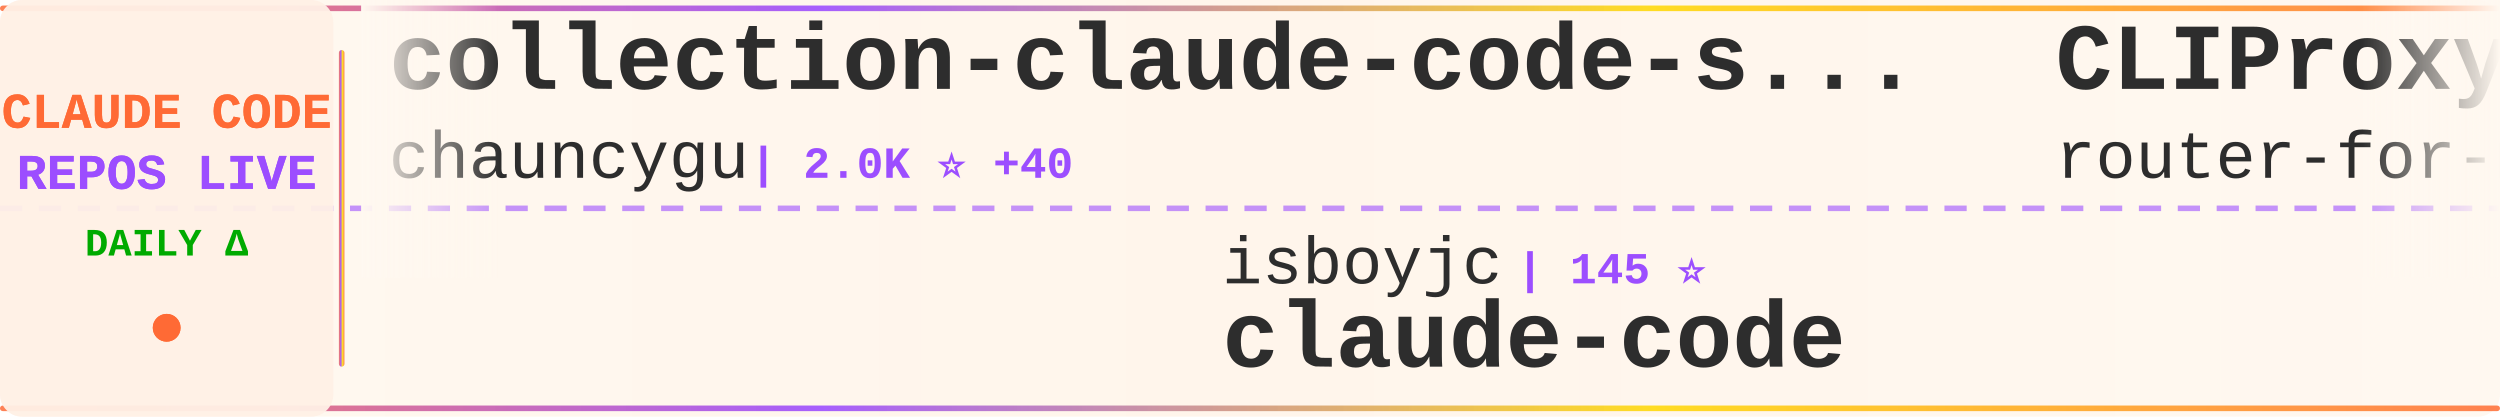
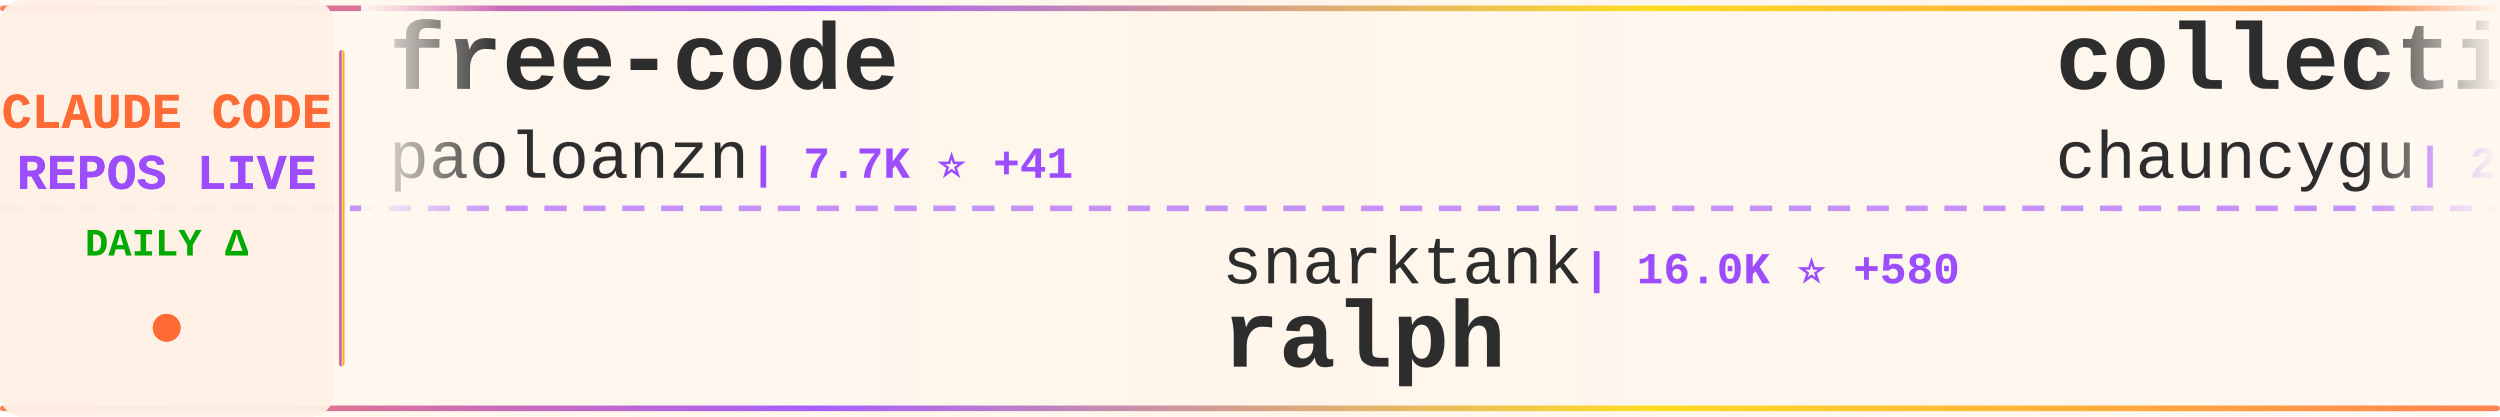
<svg xmlns="http://www.w3.org/2000/svg" width="900" height="150">
  <defs>
    <linearGradient id="tickerBg" x1="0%" y1="0%" x2="100%" y2="0%">
      <stop offset="0%" style="stop-color:#fff8f0;stop-opacity:0.98" />
      <stop offset="50%" style="stop-color:#fff5eb;stop-opacity:1" />
      <stop offset="100%" style="stop-color:#fff8f0;stop-opacity:0.98" />
    </linearGradient>
    <linearGradient id="borderGrad" x1="0%" y1="0%" x2="100%" y2="0%">
      <stop offset="0%" style="stop-color:#FF6B35;stop-opacity:0.85">
        <animate attributeName="stop-opacity" values="0.85;1;0.85" dur="2s" repeatCount="indefinite" />
      </stop>
      <stop offset="33%" style="stop-color:#9C4EFF;stop-opacity:0.9">
        <animate attributeName="stop-opacity" values="0.9;1;0.9" dur="2.2s" repeatCount="indefinite" />
      </stop>
      <stop offset="66%" style="stop-color:#FFD700;stop-opacity:0.85">
        <animate attributeName="stop-opacity" values="0.85;1;0.85" dur="1.8s" repeatCount="indefinite" />
      </stop>
      <stop offset="100%" style="stop-color:#FF6B35;stop-opacity:0.85">
        <animate attributeName="stop-opacity" values="0.85;1;0.85" dur="2s" repeatCount="indefinite" />
      </stop>
    </linearGradient>
    <filter id="textGlow">
      <feGaussianBlur stdDeviation="0.15" result="coloredBlur" />
      <feMerge>
        <feMergeNode in="coloredBlur" />
        <feMergeNode in="SourceGraphic" />
      </feMerge>
    </filter>
    <filter id="metricGlow">
      <feGaussianBlur stdDeviation="0.2" result="coloredBlur" />
      <feMerge>
        <feMergeNode in="coloredBlur" />
        <feMergeNode in="SourceGraphic" />
      </feMerge>
    </filter>
    <linearGradient id="leftFade" x1="0%" y1="0%" x2="100%" y2="0%">
      <stop offset="0%" style="stop-color:#fff8f0;stop-opacity:1" />
      <stop offset="100%" style="stop-color:#fff8f0;stop-opacity:0" />
    </linearGradient>
    <linearGradient id="rightFade" x1="0%" y1="0%" x2="100%" y2="0%">
      <stop offset="0%" style="stop-color:#fff8f0;stop-opacity:0" />
      <stop offset="100%" style="stop-color:#fff8f0;stop-opacity:1" />
    </linearGradient>
  </defs>
  <rect width="900" height="150" fill="url(#tickerBg)" rx="8" />
  <rect x="0" y="2" width="900" height="2" fill="url(#borderGrad)" rx="1" />
  <rect x="0" y="146" width="900" height="2" fill="url(#borderGrad)" rx="1" />
  <line x1="0" y1="75" x2="900" y2="75" stroke="#9C4EFF" stroke-width="2" stroke-dasharray="8 6" opacity="0.6" />
  <rect x="0" y="0" width="120" height="150" fill="#fff0e6" opacity="0.95" rx="8" />
  <text x="60" y="46" font-family="'Courier New', monospace" font-size="18" font-weight="bold" fill="#FF6B35" text-anchor="middle" filter="url(#textGlow)">
    CLAUDE CODE
  </text>
  <text x="60" y="68" font-family="'Courier New', monospace" font-size="18" font-weight="bold" fill="#9C4EFF" text-anchor="middle" filter="url(#textGlow)">
    REPOS LIVE
  </text>
  <text x="60" y="92" font-family="'Courier New', monospace" font-size="14" font-weight="bold" fill="#00aa00" text-anchor="middle">
    DAILY Δ
  </text>
  <circle cx="60" cy="118" r="5" fill="#FF6B35" filter="url(#metricGlow)">
    <animate attributeName="r" values="4;6;4" dur="1.5s" repeatCount="indefinite" />
    <animate attributeName="opacity" values="0.6;1;0.6" dur="1.5s" repeatCount="indefinite" />
  </circle>
  <rect x="122" y="18" width="2" height="114" fill="url(#borderGrad)" rx="1" />
  <clipPath id="tickerClip">
    <rect x="130" y="0" width="770" height="150" />
  </clipPath>
  <g clip-path="url(#tickerClip)">
    <g id="tickerItems">
      <animateTransform attributeName="transform" attributeType="XML" type="translate" from="0 0" to="-3000 0" dur="54s" repeatCount="indefinite" />
      <g transform="translate(0, 0)">
+         <text x="140" y="32" font-family="'Courier New', monospace" font-size="34" font-weight="bold" fill="#2d2d2d">free-code</text>
+         <text x="140" y="64" font-family="'Courier New', monospace" font-size="24" font-weight="normal" fill="#2d2d2d" opacity="1.0">paoloanzn</text>
+         <text x="270" y="64" font-family="'Courier New', monospace" font-size="16" font-weight="bold" fill="#9C4EFF"> | 7.7K ⭐ +41</text>
+       </g>
+       <g transform="translate(300, 0)">
+         <text x="140" y="102" font-family="'Courier New', monospace" font-size="24" font-weight="normal" fill="#2d2d2d" opacity="1.0">snarktank</text>
+         <text x="270" y="102" font-family="'Courier New', monospace" font-size="16" font-weight="bold" fill="#9C4EFF"> | 16.0K ⭐ +580</text>
+         <text x="140" y="132" font-family="'Courier New', monospace" font-size="34" font-weight="bold" fill="#2d2d2d">ralph</text>
+       </g>
+       <g transform="translate(600, 0)">
        <text x="140" y="32" font-family="'Courier New', monospace" font-size="34" font-weight="bold" fill="#2d2d2d">collection-claude-code-s...</text>
        <text x="140" y="64" font-family="'Courier New', monospace" font-size="24" font-weight="normal" fill="#2d2d2d" opacity="1.0">chauncygu</text>
-         <text x="270" y="64" font-family="'Courier New', monospace" font-size="16" font-weight="bold" fill="#9C4EFF"> | 2.0K ⭐ +40</text>
-       </g>
-       <g transform="translate(300, 0)">
-         <text x="140" y="102" font-family="'Courier New', monospace" font-size="24" font-weight="normal" fill="#2d2d2d" opacity="1.0">isboyjc</text>
-         <text x="246" y="102" font-family="'Courier New', monospace" font-size="16" font-weight="bold" fill="#9C4EFF"> | 145 ⭐</text>
-         <text x="140" y="132" font-family="'Courier New', monospace" font-size="34" font-weight="bold" fill="#2d2d2d">claude-code</text>
-       </g>
-       <g transform="translate(600, 0)">
-         <text x="140" y="32" font-family="'Courier New', monospace" font-size="34" font-weight="bold" fill="#2d2d2d">CLIProxyAPI</text>
-         <text x="140" y="64" font-family="'Courier New', monospace" font-size="24" font-weight="normal" fill="#2d2d2d" opacity="1.0">router-for-me</text>
-         <text x="318" y="64" font-family="'Courier New', monospace" font-size="16" font-weight="bold" fill="#9C4EFF"> | 25.3K ⭐ +283</text>
+         <text x="270" y="64" font-family="'Courier New', monospace" font-size="16" font-weight="bold" fill="#9C4EFF"> | 2.0K ⭐ +37</text>
      </g>
      <g transform="translate(900, 0)">
-         <text x="140" y="102" font-family="'Courier New', monospace" font-size="24" font-weight="normal" fill="#2d2d2d" opacity="1.0">paoloanzn</text>
-         <text x="270" y="102" font-family="'Courier New', monospace" font-size="16" font-weight="bold" fill="#9C4EFF"> | 7.7K ⭐ +33</text>
-         <text x="140" y="132" font-family="'Courier New', monospace" font-size="34" font-weight="bold" fill="#2d2d2d">free-code</text>
+         <text x="140" y="102" font-family="'Courier New', monospace" font-size="24" font-weight="normal" fill="#2d2d2d" opacity="1.0">andrew-kramer-inno</text>
+         <text x="378" y="102" font-family="'Courier New', monospace" font-size="16" font-weight="bold" fill="#9C4EFF"> | 566 ⭐ +2</text>
+         <text x="140" y="132" font-family="'Courier New', monospace" font-size="34" font-weight="bold" fill="#2d2d2d">claude-code-source-build</text>
      </g>
      <g transform="translate(1200, 0)">
-         <text x="140" y="32" font-family="'Courier New', monospace" font-size="34" font-weight="bold" fill="#2d2d2d">ralph-claude-code</text>
-         <text x="140" y="64" font-family="'Courier New', monospace" font-size="24" font-weight="normal" fill="#2d2d2d" opacity="1.0">frankbria</text>
-         <text x="270" y="64" font-family="'Courier New', monospace" font-size="16" font-weight="bold" fill="#9C4EFF"> | 8.6K ⭐ +22</text>
+         <text x="140" y="32" font-family="'Courier New', monospace" font-size="34" font-weight="bold" fill="#2d2d2d">claude-code</text>
+         <text x="140" y="64" font-family="'Courier New', monospace" font-size="24" font-weight="normal" fill="#2d2d2d" opacity="1.0">jarmuine</text>
+         <text x="258" y="64" font-family="'Courier New', monospace" font-size="16" font-weight="bold" fill="#9C4EFF"> | 2.0K ⭐ +12</text>
      </g>
      <g transform="translate(1500, 0)">
-         <text x="140" y="102" font-family="'Courier New', monospace" font-size="24" font-weight="normal" fill="#2d2d2d" opacity="1.0">yasasbanukaofficial</text>
-         <text x="390" y="102" font-family="'Courier New', monospace" font-size="16" font-weight="bold" fill="#9C4EFF"> | 2.3K ⭐ +70</text>
-         <text x="140" y="132" font-family="'Courier New', monospace" font-size="34" font-weight="bold" fill="#2d2d2d">claude-code</text>
+         <text x="140" y="102" font-family="'Courier New', monospace" font-size="24" font-weight="normal" fill="#2d2d2d" opacity="1.0">router-for-me</text>
+         <text x="318" y="102" font-family="'Courier New', monospace" font-size="16" font-weight="bold" fill="#9C4EFF"> | 25.4K ⭐ +319</text>
+         <text x="140" y="132" font-family="'Courier New', monospace" font-size="34" font-weight="bold" fill="#2d2d2d">CLIProxyAPI</text>
      </g>
      <g transform="translate(1800, 0)">
-         <text x="140" y="32" font-family="'Courier New', monospace" font-size="34" font-weight="bold" fill="#2d2d2d">claude-code</text>
-         <text x="140" y="64" font-family="'Courier New', monospace" font-size="24" font-weight="normal" fill="#2d2d2d" opacity="1.0">claude-code-best</text>
-         <text x="354" y="64" font-family="'Courier New', monospace" font-size="16" font-weight="bold" fill="#9C4EFF"> | 15.5K ⭐ +106</text>
+         <text x="140" y="32" font-family="'Courier New', monospace" font-size="34" font-weight="bold" fill="#2d2d2d">Auto-claude-code-researc...</text>
+         <text x="140" y="64" font-family="'Courier New', monospace" font-size="24" font-weight="normal" fill="#2d2d2d" opacity="1.0">wanshuiyin</text>
+         <text x="282" y="64" font-family="'Courier New', monospace" font-size="16" font-weight="bold" fill="#9C4EFF"> | 6.3K ⭐ +139</text>
      </g>
      <g transform="translate(2100, 0)">
-         <text x="140" y="102" font-family="'Courier New', monospace" font-size="24" font-weight="normal" fill="#2d2d2d" opacity="1.0">lorryjovens-hub</text>
-         <text x="342" y="102" font-family="'Courier New', monospace" font-size="16" font-weight="bold" fill="#9C4EFF"> | 1.3K ⭐ +18</text>
-         <text x="140" y="132" font-family="'Courier New', monospace" font-size="34" font-weight="bold" fill="#2d2d2d">claude-code-rust</text>
+         <text x="140" y="102" font-family="'Courier New', monospace" font-size="24" font-weight="normal" fill="#2d2d2d" opacity="1.0">https-deeplearning-ai</text>
+         <text x="414" y="102" font-family="'Courier New', monospace" font-size="16" font-weight="bold" fill="#9C4EFF"> | 483 ⭐ +1</text>
+         <text x="140" y="132" font-family="'Courier New', monospace" font-size="34" font-weight="bold" fill="#2d2d2d">sc-claude-code-files</text>
      </g>
      <g transform="translate(2400, 0)">
-         <text x="140" y="32" font-family="'Courier New', monospace" font-size="34" font-weight="bold" fill="#2d2d2d">Claude-code</text>
-         <text x="140" y="64" font-family="'Courier New', monospace" font-size="24" font-weight="normal" fill="#2d2d2d" opacity="1.0">fazxes</text>
-         <text x="234" y="64" font-family="'Courier New', monospace" font-size="16" font-weight="bold" fill="#9C4EFF"> | 201 ⭐ +1</text>
+         <text x="140" y="32" font-family="'Courier New', monospace" font-size="34" font-weight="bold" fill="#2d2d2d">claude_code_src</text>
+         <text x="140" y="64" font-family="'Courier New', monospace" font-size="24" font-weight="normal" fill="#2d2d2d" opacity="1.0">ponponon</text>
+         <text x="258" y="64" font-family="'Courier New', monospace" font-size="16" font-weight="bold" fill="#9C4EFF"> | 2.1K ⭐ +8</text>
      </g>
      <g transform="translate(2700, 0)">
-         <text x="140" y="102" font-family="'Courier New', monospace" font-size="24" font-weight="normal" fill="#2d2d2d" opacity="1.0">bfly123</text>
-         <text x="246" y="102" font-family="'Courier New', monospace" font-size="16" font-weight="bold" fill="#9C4EFF"> | 2.2K ⭐ +11</text>
-         <text x="140" y="132" font-family="'Courier New', monospace" font-size="34" font-weight="bold" fill="#2d2d2d">claude_code_bridge</text>
+         <text x="140" y="102" font-family="'Courier New', monospace" font-size="24" font-weight="normal" fill="#2d2d2d" opacity="1.0">shareAI-lab</text>
+         <text x="294" y="102" font-family="'Courier New', monospace" font-size="16" font-weight="bold" fill="#9C4EFF"> | 52.3K ⭐ +544</text>
+         <text x="140" y="132" font-family="'Courier New', monospace" font-size="34" font-weight="bold" fill="#2d2d2d">learn-claude-code</text>
      </g>
      <g transform="translate(3000, 0)">
+         <text x="140" y="32" font-family="'Courier New', monospace" font-size="34" font-weight="bold" fill="#2d2d2d">free-code</text>
+         <text x="140" y="64" font-family="'Courier New', monospace" font-size="24" font-weight="normal" fill="#2d2d2d" opacity="1.0">paoloanzn</text>
+         <text x="270" y="64" font-family="'Courier New', monospace" font-size="16" font-weight="bold" fill="#9C4EFF"> | 7.7K ⭐ +41</text>
+       </g>
+       <g transform="translate(3300, 0)">
+         <text x="140" y="102" font-family="'Courier New', monospace" font-size="24" font-weight="normal" fill="#2d2d2d" opacity="1.0">snarktank</text>
+         <text x="270" y="102" font-family="'Courier New', monospace" font-size="16" font-weight="bold" fill="#9C4EFF"> | 16.0K ⭐ +580</text>
+         <text x="140" y="132" font-family="'Courier New', monospace" font-size="34" font-weight="bold" fill="#2d2d2d">ralph</text>
+       </g>
+       <g transform="translate(3600, 0)">
        <text x="140" y="32" font-family="'Courier New', monospace" font-size="34" font-weight="bold" fill="#2d2d2d">collection-claude-code-s...</text>
        <text x="140" y="64" font-family="'Courier New', monospace" font-size="24" font-weight="normal" fill="#2d2d2d" opacity="1.0">chauncygu</text>
-         <text x="270" y="64" font-family="'Courier New', monospace" font-size="16" font-weight="bold" fill="#9C4EFF"> | 2.0K ⭐ +40</text>
-       </g>
-       <g transform="translate(3300, 0)">
-         <text x="140" y="102" font-family="'Courier New', monospace" font-size="24" font-weight="normal" fill="#2d2d2d" opacity="1.0">isboyjc</text>
-         <text x="246" y="102" font-family="'Courier New', monospace" font-size="16" font-weight="bold" fill="#9C4EFF"> | 145 ⭐</text>
-         <text x="140" y="132" font-family="'Courier New', monospace" font-size="34" font-weight="bold" fill="#2d2d2d">claude-code</text>
-       </g>
-       <g transform="translate(3600, 0)">
-         <text x="140" y="32" font-family="'Courier New', monospace" font-size="34" font-weight="bold" fill="#2d2d2d">CLIProxyAPI</text>
-         <text x="140" y="64" font-family="'Courier New', monospace" font-size="24" font-weight="normal" fill="#2d2d2d" opacity="1.0">router-for-me</text>
-         <text x="318" y="64" font-family="'Courier New', monospace" font-size="16" font-weight="bold" fill="#9C4EFF"> | 25.3K ⭐ +283</text>
+         <text x="270" y="64" font-family="'Courier New', monospace" font-size="16" font-weight="bold" fill="#9C4EFF"> | 2.0K ⭐ +37</text>
      </g>
      <g transform="translate(3900, 0)">
-         <text x="140" y="102" font-family="'Courier New', monospace" font-size="24" font-weight="normal" fill="#2d2d2d" opacity="1.0">paoloanzn</text>
-         <text x="270" y="102" font-family="'Courier New', monospace" font-size="16" font-weight="bold" fill="#9C4EFF"> | 7.7K ⭐ +33</text>
-         <text x="140" y="132" font-family="'Courier New', monospace" font-size="34" font-weight="bold" fill="#2d2d2d">free-code</text>
+         <text x="140" y="102" font-family="'Courier New', monospace" font-size="24" font-weight="normal" fill="#2d2d2d" opacity="1.0">andrew-kramer-inno</text>
+         <text x="378" y="102" font-family="'Courier New', monospace" font-size="16" font-weight="bold" fill="#9C4EFF"> | 566 ⭐ +2</text>
+         <text x="140" y="132" font-family="'Courier New', monospace" font-size="34" font-weight="bold" fill="#2d2d2d">claude-code-source-build</text>
      </g>
    </g>
  </g>
  <rect x="130" y="0" width="50" height="100" fill="url(#leftFade)" />
  <rect x="850" y="0" width="50" height="100" fill="url(#rightFade)" />
</svg>
